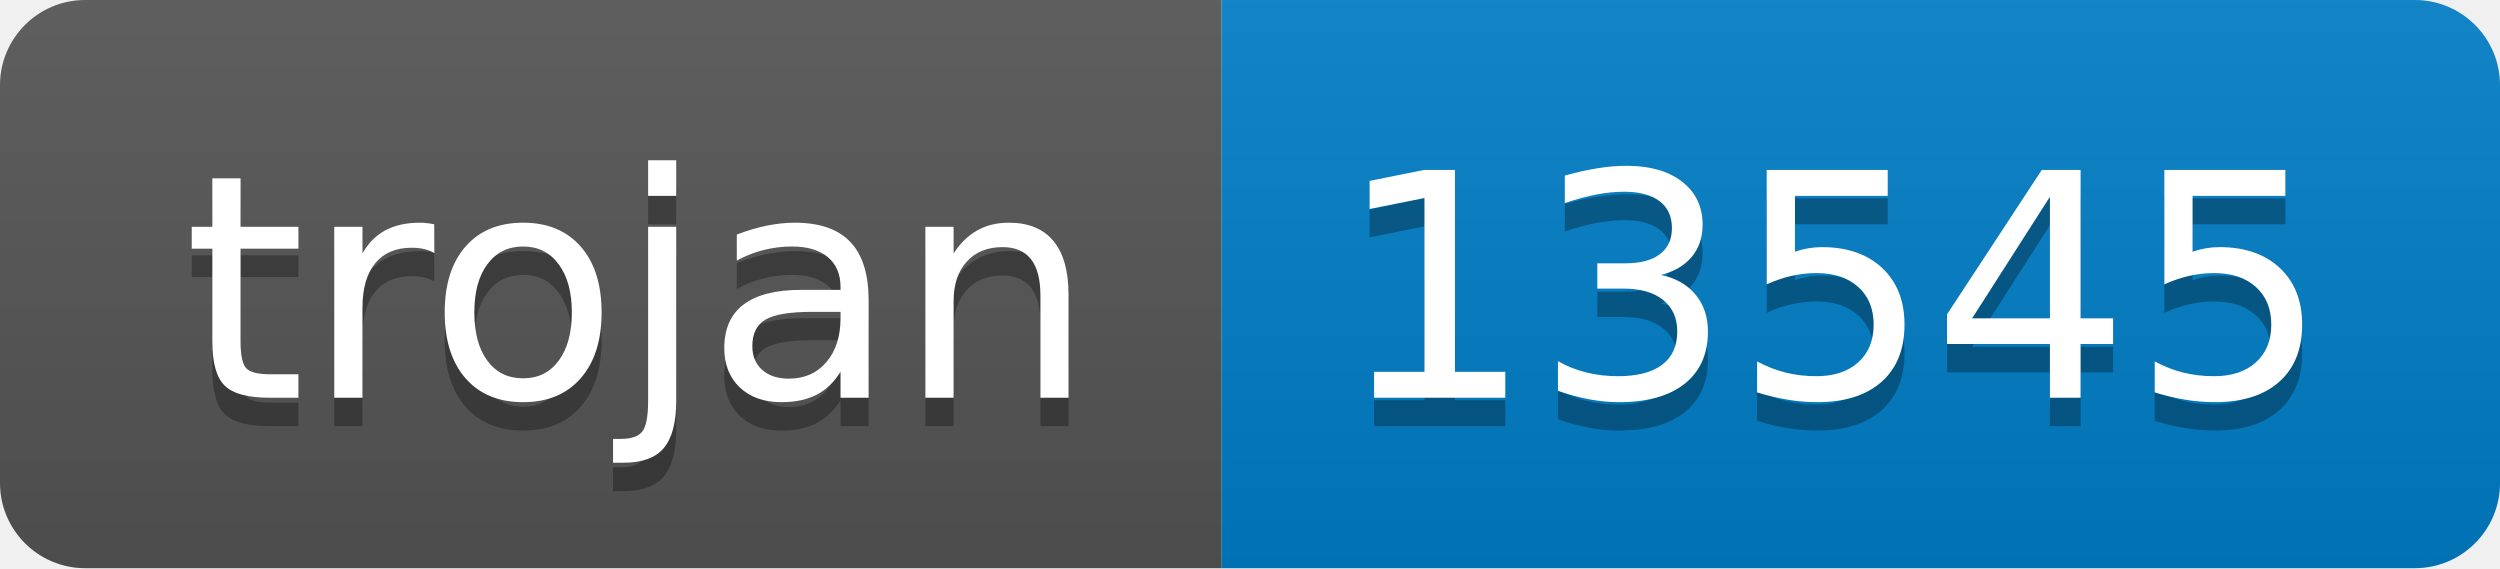
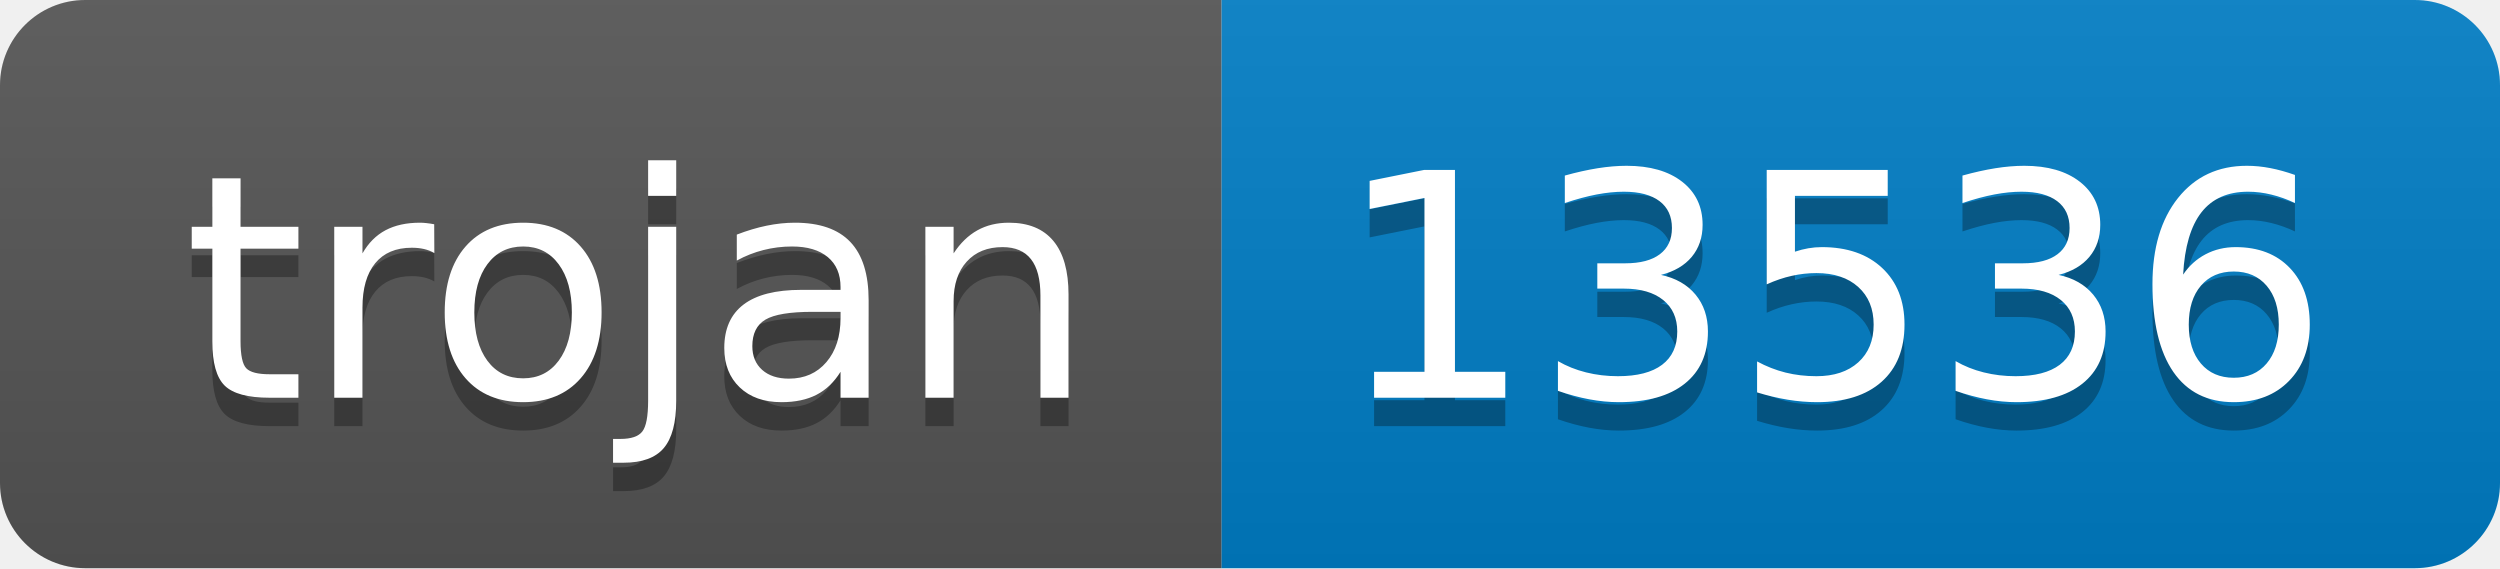
- <svg xmlns="http://www.w3.org/2000/svg" width="88" height="20" role="img" aria-label="trojan: 13545">
+ <svg xmlns="http://www.w3.org/2000/svg" width="88" height="20" role="img" aria-label="trojan: 13536">
  <linearGradient id="s" x2="0" y2="100%">
    <stop offset="0" stop-color="#bbb" stop-opacity=".1" />
    <stop offset="1" stop-opacity=".1" />
  </linearGradient>
  <clipPath id="r">
    <rect width="88" height="20" rx="3" fill="#fff" />
  </clipPath>
  <g clip-path="url(#r)">
    <rect width="43" height="20" fill="#555" />
    <rect x="43" width="45" height="20" fill="#007ec6" />
    <rect width="88" height="20" fill="url(#s)" />
  </g>
  <g fill="#fff" text-anchor="middle" font-family="Verdana,Geneva,DejaVu Sans,sans-serif" text-rendering="geometricPrecision" font-size="110">
    <text aria-hidden="true" x="225" y="150" fill="#010101" fill-opacity=".3" transform="scale(.1)" textLength="330">trojan</text>
    <text x="225" y="140" transform="scale(.1)" fill="#fff" textLength="330">trojan</text>
-     <text aria-hidden="true" x="645" y="150" fill="#010101" fill-opacity=".3" transform="scale(.1)" textLength="350">13545</text>
-     <text x="645" y="140" transform="scale(.1)" fill="#fff" textLength="350">13545</text>
+     <text aria-hidden="true" x="645" y="150" fill="#010101" fill-opacity=".3" transform="scale(.1)" textLength="350">13536</text>
+     <text x="645" y="140" transform="scale(.1)" fill="#fff" textLength="350">13536</text>
  </g>
</svg>
